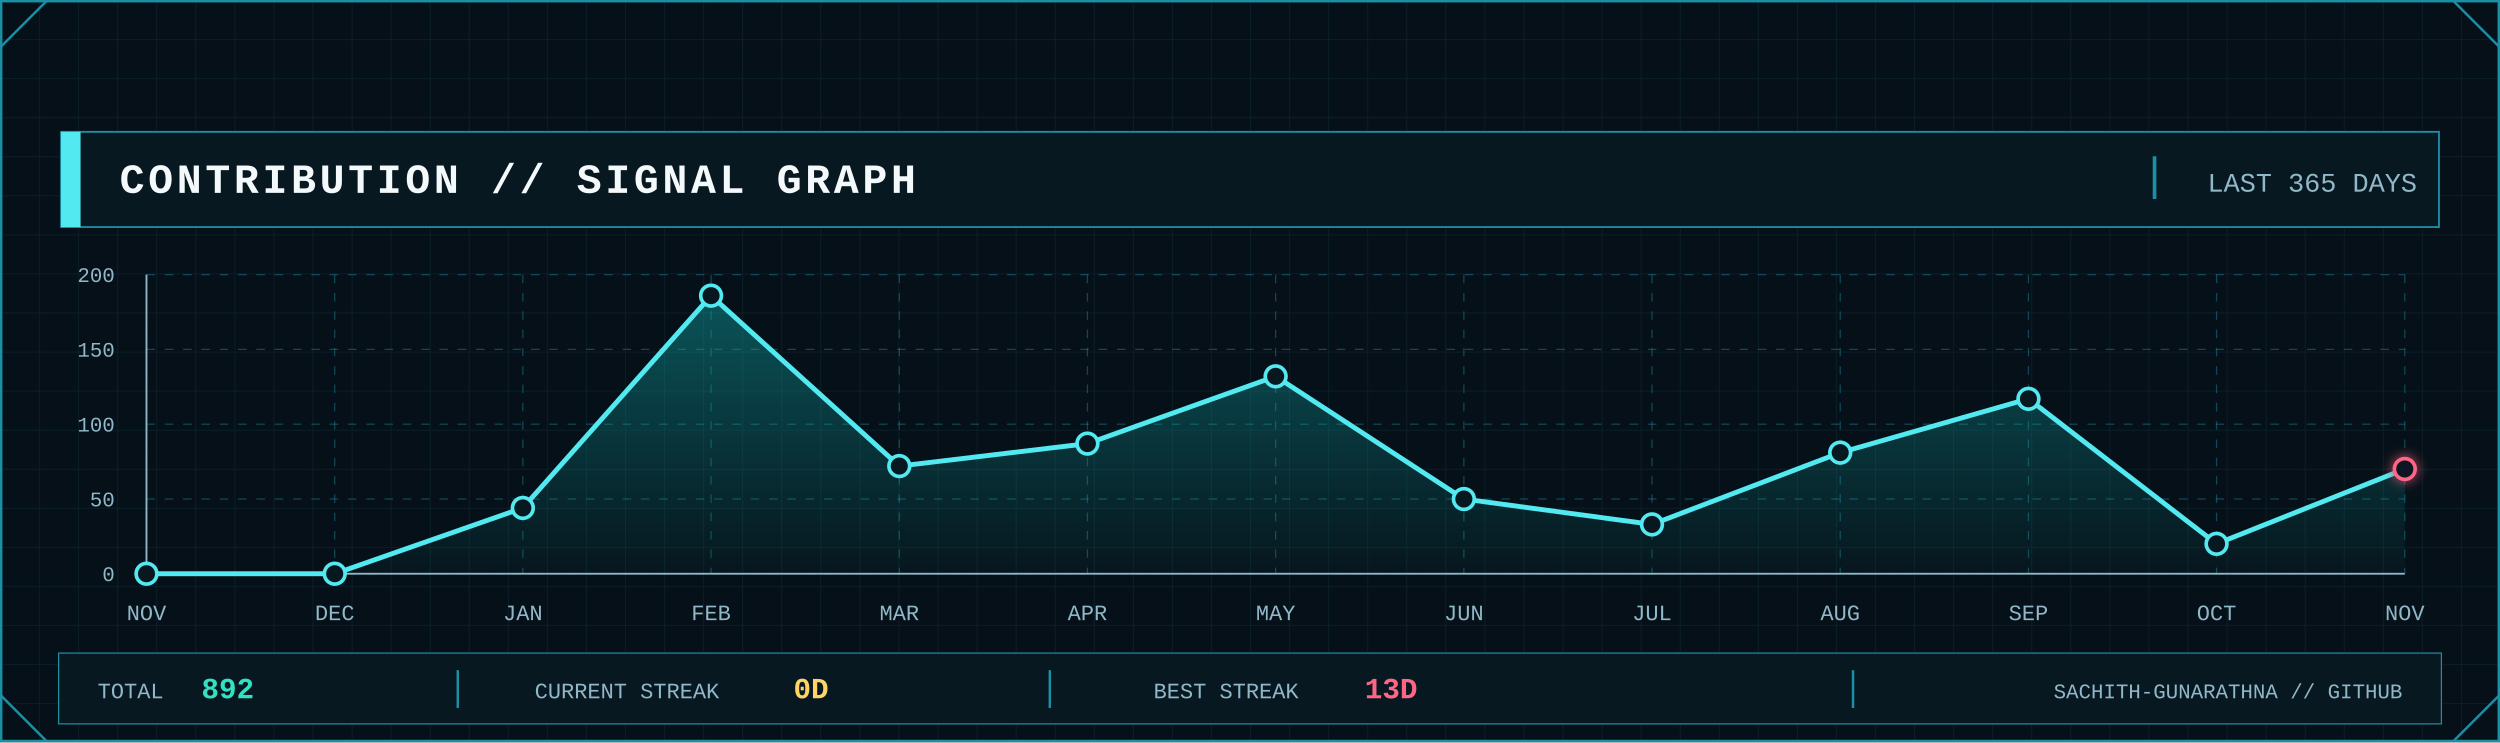
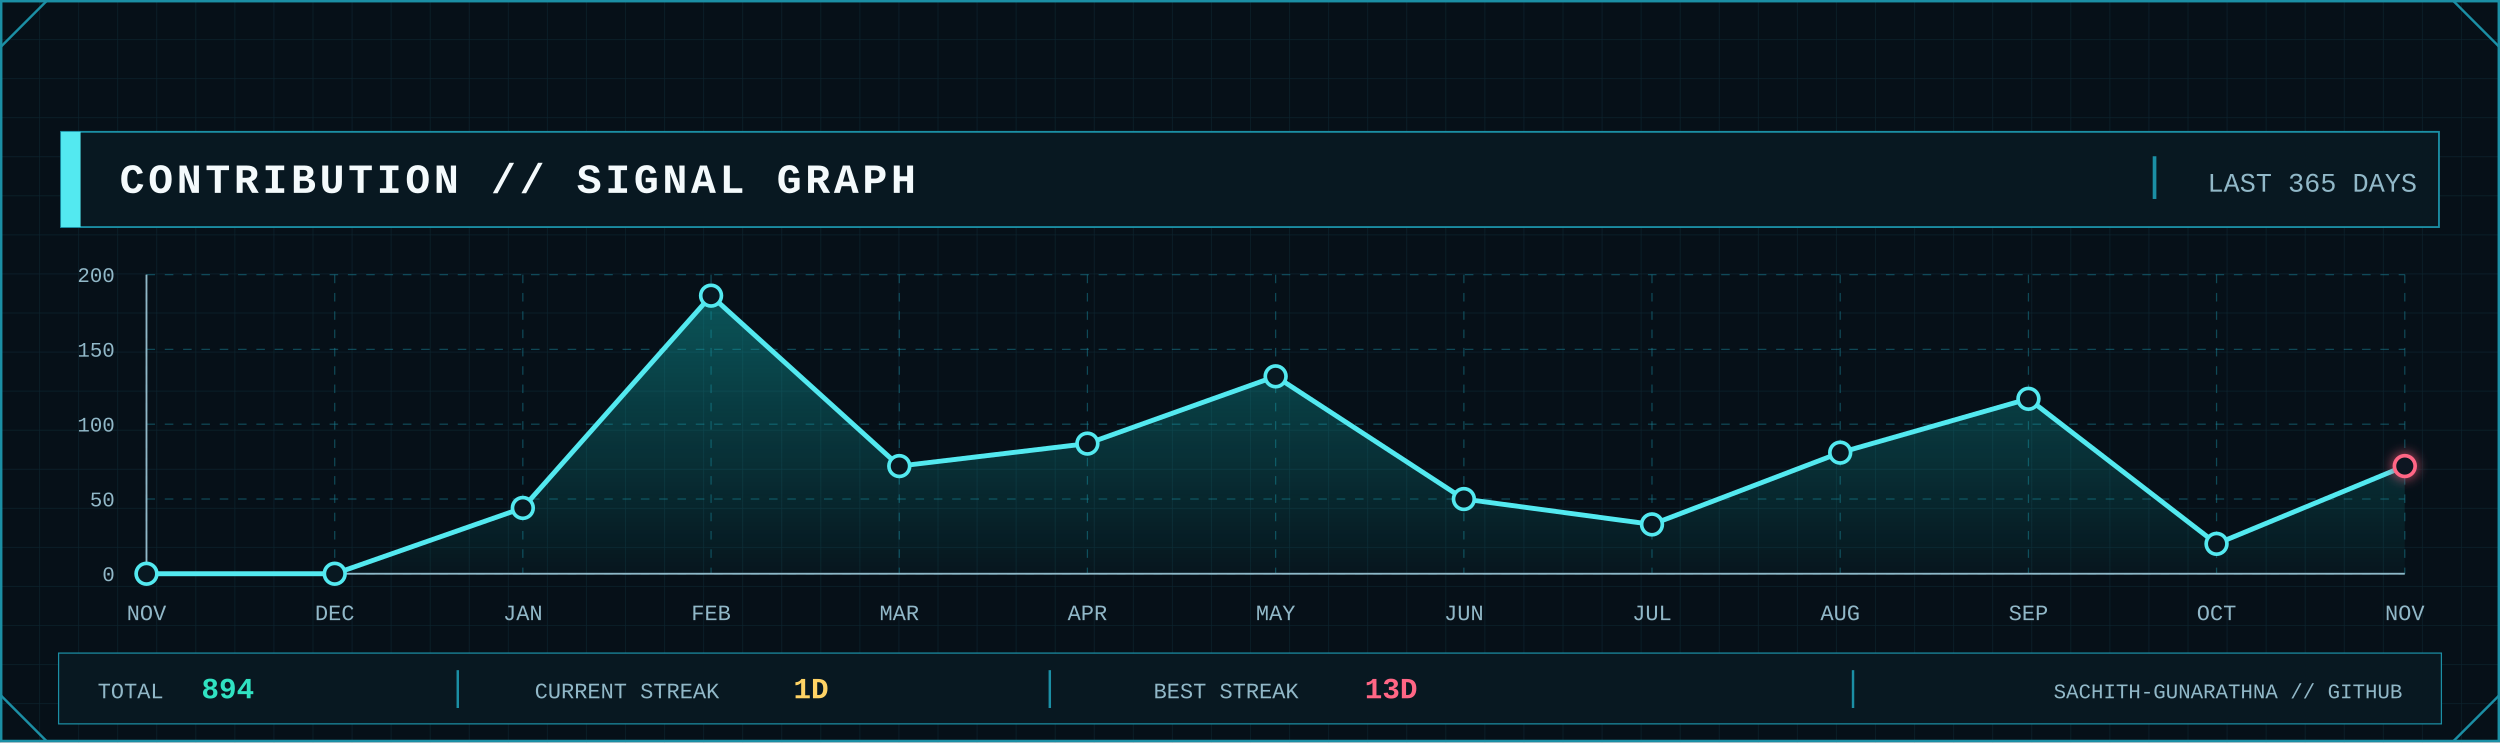
<svg xmlns="http://www.w3.org/2000/svg" width="2048" height="608" viewBox="0 0 2048 608" role="img" aria-label="GitHub contribution signal graph">
  <defs>
    <pattern id="contrib-grid" width="32" height="32" patternUnits="userSpaceOnUse">
      <path d="M32 0H0V32" fill="none" stroke="#123441" stroke-width="1" />
    </pattern>
    <linearGradient id="contrib-area" x1="0" x2="0" y1="0" y2="1">
      <stop offset="0" stop-color="#0FA8A8" stop-opacity=".45" />
      <stop offset="1" stop-color="#0FA8A8" stop-opacity=".04" />
    </linearGradient>
    <filter id="contrib-glow" x="-80%" y="-80%" width="260%" height="260%">
      <feGaussianBlur stdDeviation="5" result="b" />
      <feMerge>
        <feMergeNode in="b" />
        <feMergeNode in="SourceGraphic" />
      </feMerge>
    </filter>
    <style>
      .mono { font-family: ui-monospace, SFMono-Regular, Menlo, Consolas, 'Liberation Mono', monospace; }
      .title { font-weight: 800; letter-spacing: 3px; }
      .label { font-size: 17px; letter-spacing: 1.7px; }
      .value { font-weight: 800; }
    </style>
  </defs>
  <rect width="2048" height="608" fill="#061018" />
  <rect width="2048" height="608" fill="url(#contrib-grid)" opacity=".56" />
  <rect x="1" y="1" width="2046" height="606" fill="none" stroke="#1B8FA5" stroke-width="2" />
  <path d="M1 38L38 1 M2010 1L2047 38 M1 570L38 607 M2010 607L2047 570" fill="none" stroke="#1B8FA5" stroke-width="2" />
  <rect x="50" y="108" width="1948" height="78" fill="#081821" stroke="#1B8FA5" stroke-width="1.5" />
  <rect x="50" y="108" width="16" height="78" fill="#53E9F0" />
  <text class="mono title" x="98" y="158" font-size="34" fill="#F4FAFC">CONTRIBUTION // SIGNAL GRAPH</text>
  <line x1="1765" y1="128" x2="1765" y2="163" stroke="#1B8FA5" stroke-width="3" />
  <text class="mono" x="1980" y="157" text-anchor="end" font-size="22" fill="#91B8C8">LAST 365 DAYS</text>
  <line x1="120" y1="470.0" x2="1970" y2="470.0" stroke="#1B8FA5" stroke-opacity=".45" stroke-dasharray="7 8" />
  <line x1="120" y1="408.8" x2="1970" y2="408.8" stroke="#1B8FA5" stroke-opacity=".45" stroke-dasharray="7 8" />
  <line x1="120" y1="347.5" x2="1970" y2="347.5" stroke="#1B8FA5" stroke-opacity=".45" stroke-dasharray="7 8" />
  <line x1="120" y1="286.2" x2="1970" y2="286.2" stroke="#1B8FA5" stroke-opacity=".45" stroke-dasharray="7 8" />
  <line x1="120" y1="225.0" x2="1970" y2="225.0" stroke="#1B8FA5" stroke-opacity=".45" stroke-dasharray="7 8" />
  <line x1="120.0" y1="225" x2="120.0" y2="470" stroke="#1B8FA5" stroke-opacity=".45" stroke-dasharray="7 8" />
  <line x1="274.2" y1="225" x2="274.2" y2="470" stroke="#1B8FA5" stroke-opacity=".45" stroke-dasharray="7 8" />
  <line x1="428.3" y1="225" x2="428.3" y2="470" stroke="#1B8FA5" stroke-opacity=".45" stroke-dasharray="7 8" />
  <line x1="582.5" y1="225" x2="582.5" y2="470" stroke="#1B8FA5" stroke-opacity=".45" stroke-dasharray="7 8" />
  <line x1="736.7" y1="225" x2="736.7" y2="470" stroke="#1B8FA5" stroke-opacity=".45" stroke-dasharray="7 8" />
  <line x1="890.8" y1="225" x2="890.8" y2="470" stroke="#1B8FA5" stroke-opacity=".45" stroke-dasharray="7 8" />
  <line x1="1045.0" y1="225" x2="1045.0" y2="470" stroke="#1B8FA5" stroke-opacity=".45" stroke-dasharray="7 8" />
  <line x1="1199.2" y1="225" x2="1199.2" y2="470" stroke="#1B8FA5" stroke-opacity=".45" stroke-dasharray="7 8" />
  <line x1="1353.3" y1="225" x2="1353.3" y2="470" stroke="#1B8FA5" stroke-opacity=".45" stroke-dasharray="7 8" />
  <line x1="1507.5" y1="225" x2="1507.5" y2="470" stroke="#1B8FA5" stroke-opacity=".45" stroke-dasharray="7 8" />
  <line x1="1661.7" y1="225" x2="1661.7" y2="470" stroke="#1B8FA5" stroke-opacity=".45" stroke-dasharray="7 8" />
  <line x1="1815.8" y1="225" x2="1815.8" y2="470" stroke="#1B8FA5" stroke-opacity=".45" stroke-dasharray="7 8" />
  <line x1="1970.0" y1="225" x2="1970.0" y2="470" stroke="#1B8FA5" stroke-opacity=".45" stroke-dasharray="7 8" />
  <line x1="120" y1="470" x2="1970" y2="470" stroke="#91B8C8" stroke-width="1.5" />
  <line x1="120" y1="225" x2="120" y2="470" stroke="#91B8C8" stroke-width="1.5" />
  <text class="mono" x="94" y="476.0" text-anchor="end" font-size="17" fill="#91B8C8">0</text>
  <text class="mono" x="94" y="414.8" text-anchor="end" font-size="17" fill="#91B8C8">50</text>
  <text class="mono" x="94" y="353.5" text-anchor="end" font-size="17" fill="#91B8C8">100</text>
  <text class="mono" x="94" y="292.2" text-anchor="end" font-size="17" fill="#91B8C8">150</text>
  <text class="mono" x="94" y="231.0" text-anchor="end" font-size="17" fill="#91B8C8">200</text>
-   <polygon points="120.0,470 120.0,470.0 274.2,470.0 428.3,416.1 582.5,242.2 736.7,381.8 890.8,363.4 1045.0,308.3 1199.2,408.8 1353.3,429.6 1507.5,370.8 1661.7,326.7 1815.8,445.5 1970.0,384.2 1970.0,470" fill="url(#contrib-area)" />
-   <polyline points="120.0,470.0 274.2,470.0 428.3,416.1 582.5,242.2 736.7,381.8 890.8,363.4 1045.0,308.3 1199.2,408.8 1353.3,429.6 1507.5,370.8 1661.7,326.7 1815.8,445.5 1970.0,384.2" fill="none" stroke="#53E9F0" stroke-width="4" stroke-linejoin="round" stroke-linecap="round" />
+   <polygon points="120.0,470 120.0,470.0 274.2,470.0 428.3,416.1 582.5,242.2 736.7,381.8 890.8,363.4 1045.0,308.3 1199.2,408.8 1353.3,429.6 1507.5,370.8 1661.7,326.7 1815.8,445.5 1970.0,381.8 1970.0,470" fill="url(#contrib-area)" />
+   <polyline points="120.0,470.0 274.2,470.0 428.3,416.1 582.5,242.2 736.7,381.8 890.8,363.4 1045.0,308.3 1199.2,408.8 1353.3,429.6 1507.5,370.8 1661.7,326.7 1815.8,445.5 1970.0,381.8" fill="none" stroke="#53E9F0" stroke-width="4" stroke-linejoin="round" stroke-linecap="round" />
  <circle cx="120.0" cy="470.0" r="8.5" fill="#081821" stroke="#53E9F0" stroke-width="3" />
  <circle cx="274.2" cy="470.0" r="8.5" fill="#081821" stroke="#53E9F0" stroke-width="3" />
  <circle cx="428.3" cy="416.1" r="8.5" fill="#081821" stroke="#53E9F0" stroke-width="3" />
  <circle cx="582.5" cy="242.2" r="8.5" fill="#081821" stroke="#53E9F0" stroke-width="3" />
  <circle cx="736.7" cy="381.8" r="8.5" fill="#081821" stroke="#53E9F0" stroke-width="3" />
  <circle cx="890.8" cy="363.4" r="8.5" fill="#081821" stroke="#53E9F0" stroke-width="3" />
  <circle cx="1045.0" cy="308.3" r="8.5" fill="#081821" stroke="#53E9F0" stroke-width="3" />
  <circle cx="1199.2" cy="408.8" r="8.5" fill="#081821" stroke="#53E9F0" stroke-width="3" />
  <circle cx="1353.3" cy="429.6" r="8.5" fill="#081821" stroke="#53E9F0" stroke-width="3" />
  <circle cx="1507.5" cy="370.8" r="8.5" fill="#081821" stroke="#53E9F0" stroke-width="3" />
  <circle cx="1661.7" cy="326.7" r="8.5" fill="#081821" stroke="#53E9F0" stroke-width="3" />
  <circle cx="1815.8" cy="445.5" r="8.5" fill="#081821" stroke="#53E9F0" stroke-width="3" />
-   <circle cx="1970.0" cy="384.2" r="8.5" fill="#081821" stroke="#FF6685" stroke-width="3" filter="url(#contrib-glow)" />
+   <circle cx="1970.0" cy="381.8" r="8.5" fill="#081821" stroke="#FF6685" stroke-width="3" filter="url(#contrib-glow)" />
  <text class="mono" x="120.0" y="508" text-anchor="middle" font-size="18" fill="#91B8C8">NOV</text>
  <text class="mono" x="274.2" y="508" text-anchor="middle" font-size="18" fill="#91B8C8">DEC</text>
  <text class="mono" x="428.3" y="508" text-anchor="middle" font-size="18" fill="#91B8C8">JAN</text>
  <text class="mono" x="582.5" y="508" text-anchor="middle" font-size="18" fill="#91B8C8">FEB</text>
  <text class="mono" x="736.7" y="508" text-anchor="middle" font-size="18" fill="#91B8C8">MAR</text>
  <text class="mono" x="890.8" y="508" text-anchor="middle" font-size="18" fill="#91B8C8">APR</text>
  <text class="mono" x="1045.0" y="508" text-anchor="middle" font-size="18" fill="#91B8C8">MAY</text>
  <text class="mono" x="1199.2" y="508" text-anchor="middle" font-size="18" fill="#91B8C8">JUN</text>
  <text class="mono" x="1353.3" y="508" text-anchor="middle" font-size="18" fill="#91B8C8">JUL</text>
  <text class="mono" x="1507.5" y="508" text-anchor="middle" font-size="18" fill="#91B8C8">AUG</text>
  <text class="mono" x="1661.7" y="508" text-anchor="middle" font-size="18" fill="#91B8C8">SEP</text>
  <text class="mono" x="1815.8" y="508" text-anchor="middle" font-size="18" fill="#91B8C8">OCT</text>
  <text class="mono" x="1970.0" y="508" text-anchor="middle" font-size="18" fill="#91B8C8">NOV</text>
  <rect x="48" y="535" width="1952" height="58" fill="#081821" stroke="#1B8FA5" />
  <text class="mono" x="80" y="572" font-size="18" fill="#91B8C8">TOTAL</text>
-   <text class="mono value" x="165" y="572" font-size="24" fill="#30E2C2">892</text>
+   <text class="mono value" x="165" y="572" font-size="24" fill="#30E2C2">894</text>
  <line x1="375" y1="549" x2="375" y2="580" stroke="#1B8FA5" stroke-width="2" />
  <text class="mono" x="438" y="572" font-size="18" fill="#91B8C8">CURRENT STREAK</text>
-   <text class="mono value" x="650" y="572" font-size="24" fill="#FFD365">0D</text>
+   <text class="mono value" x="650" y="572" font-size="24" fill="#FFD365">1D</text>
  <line x1="860" y1="549" x2="860" y2="580" stroke="#1B8FA5" stroke-width="2" />
  <text class="mono" x="945" y="572" font-size="18" fill="#91B8C8">BEST STREAK</text>
  <text class="mono value" x="1118" y="572" font-size="24" fill="#FF6685">13D</text>
  <line x1="1518" y1="549" x2="1518" y2="580" stroke="#1B8FA5" stroke-width="2" />
  <text class="mono" x="1968" y="572" text-anchor="end" font-size="17" fill="#91B8C8">SACHITH-GUNARATHNA // GITHUB</text>
</svg>
